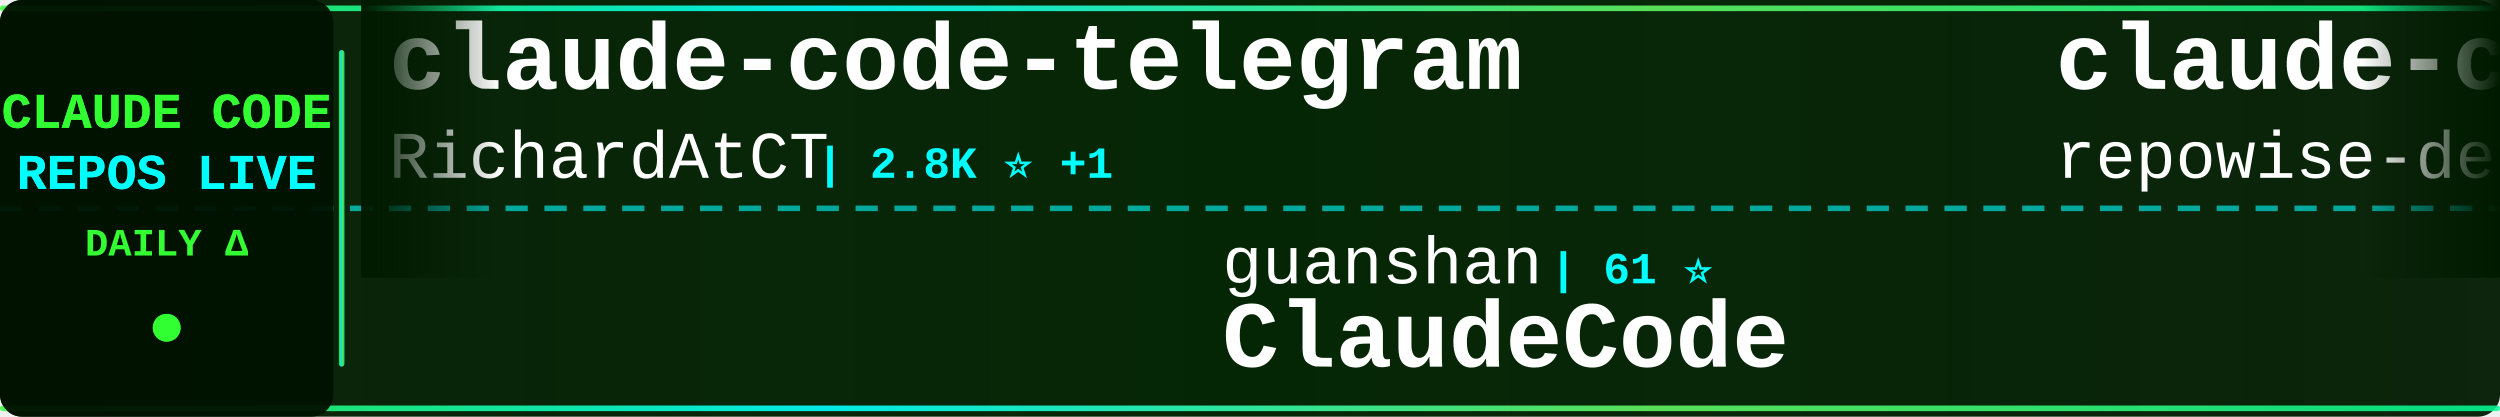
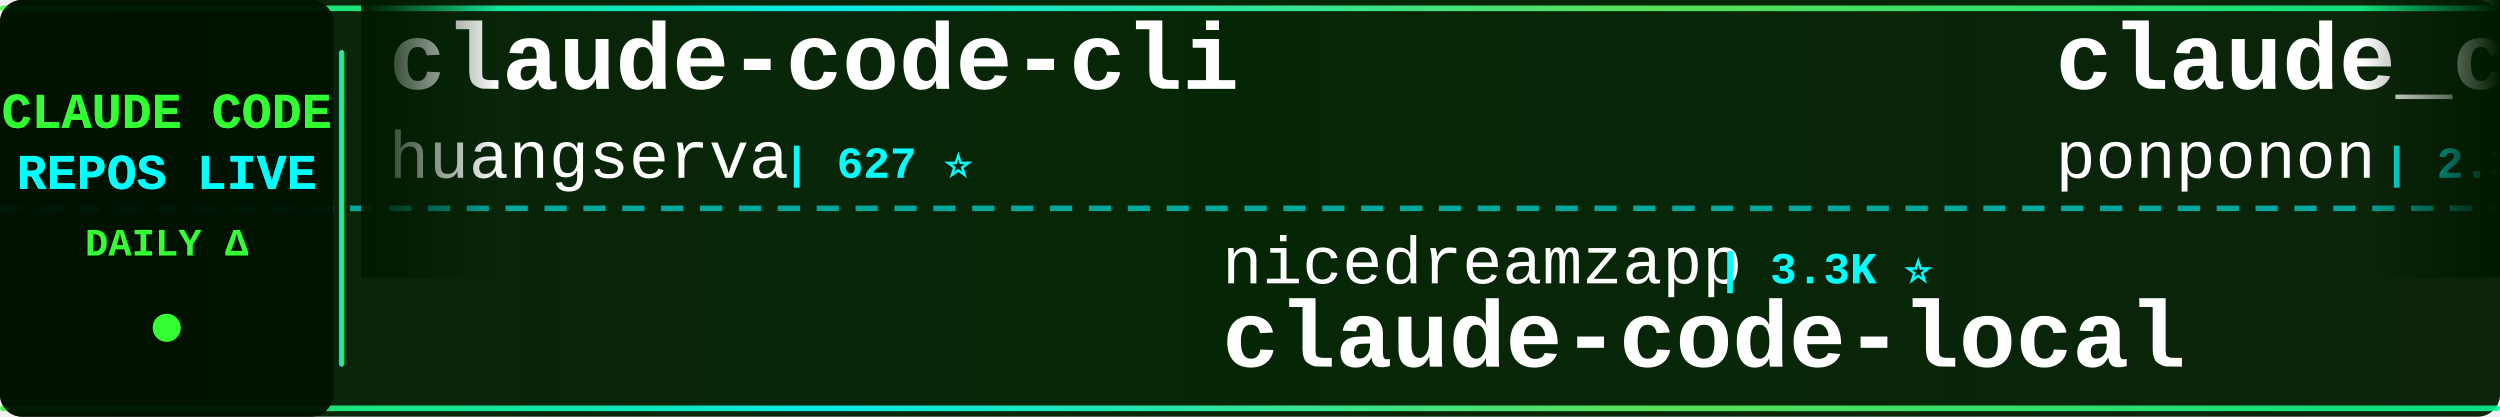
<svg xmlns="http://www.w3.org/2000/svg" width="900" height="150">
  <defs>
    <linearGradient id="tickerBg" x1="0%" y1="0%" x2="100%" y2="0%">
      <stop offset="0%" style="stop-color:#001a00;stop-opacity:0.95" />
      <stop offset="50%" style="stop-color:#002200;stop-opacity:0.98" />
      <stop offset="100%" style="stop-color:#001a00;stop-opacity:0.95" />
    </linearGradient>
    <linearGradient id="borderGrad" x1="0%" y1="0%" x2="100%" y2="0%">
      <stop offset="0%" style="stop-color:#33ff33;stop-opacity:0.85">
        <animate attributeName="stop-opacity" values="0.85;1;0.85" dur="2s" repeatCount="indefinite" />
      </stop>
      <stop offset="33%" style="stop-color:#00ffff;stop-opacity:0.9">
        <animate attributeName="stop-opacity" values="0.9;1;0.9" dur="2.2s" repeatCount="indefinite" />
      </stop>
      <stop offset="66%" style="stop-color:#66ff66;stop-opacity:0.85">
        <animate attributeName="stop-opacity" values="0.85;1;0.85" dur="1.8s" repeatCount="indefinite" />
      </stop>
      <stop offset="100%" style="stop-color:#00ff99;stop-opacity:0.85">
        <animate attributeName="stop-opacity" values="0.85;1;0.85" dur="2s" repeatCount="indefinite" />
      </stop>
    </linearGradient>
    <filter id="textGlow">
      <feGaussianBlur stdDeviation="0.1" result="coloredBlur" />
      <feMerge>
        <feMergeNode in="coloredBlur" />
        <feMergeNode in="SourceGraphic" />
      </feMerge>
    </filter>
    <filter id="metricGlow">
      <feGaussianBlur stdDeviation="0.2" result="coloredBlur" />
      <feMerge>
        <feMergeNode in="coloredBlur" />
        <feMergeNode in="SourceGraphic" />
      </feMerge>
    </filter>
    <linearGradient id="leftFade" x1="0%" y1="0%" x2="100%" y2="0%">
      <stop offset="0%" style="stop-color:#001a00;stop-opacity:1" />
      <stop offset="100%" style="stop-color:#001a00;stop-opacity:0" />
    </linearGradient>
    <linearGradient id="rightFade" x1="0%" y1="0%" x2="100%" y2="0%">
      <stop offset="0%" style="stop-color:#001a00;stop-opacity:0" />
      <stop offset="100%" style="stop-color:#001a00;stop-opacity:1" />
    </linearGradient>
  </defs>
  <rect width="900" height="150" fill="url(#tickerBg)" rx="8" />
  <rect x="0" y="2" width="900" height="2" fill="url(#borderGrad)" rx="1" />
  <rect x="0" y="146" width="900" height="2" fill="url(#borderGrad)" rx="1" />
  <line x1="0" y1="75" x2="900" y2="75" stroke="#00ffff" stroke-width="2" stroke-dasharray="8 6" opacity="0.6" />
  <rect x="0" y="0" width="120" height="150" fill="#001100" opacity="0.95" rx="8" />
  <text x="60" y="46" font-family="'Courier New', monospace" font-size="18" font-weight="bold" fill="#33ff33" text-anchor="middle" filter="url(#textGlow)">
    CLAUDE CODE
  </text>
  <text x="60" y="68" font-family="'Courier New', monospace" font-size="18" font-weight="bold" fill="#00ffff" text-anchor="middle" filter="url(#textGlow)">
    REPOS LIVE
  </text>
  <text x="60" y="92" font-family="'Courier New', monospace" font-size="14" font-weight="bold" fill="#33ff33" text-anchor="middle">
    DAILY Δ
  </text>
  <circle cx="60" cy="118" r="5" fill="#33ff33" filter="url(#metricGlow)">
    <animate attributeName="r" values="4;6;4" dur="1.5s" repeatCount="indefinite" />
    <animate attributeName="opacity" values="0.6;1;0.6" dur="1.5s" repeatCount="indefinite" />
  </circle>
  <rect x="122" y="18" width="2" height="114" fill="url(#borderGrad)" rx="1" />
  <clipPath id="tickerClip">
    <rect x="130" y="0" width="770" height="150" />
  </clipPath>
  <g clip-path="url(#tickerClip)">
    <g id="tickerItems">
      <animateTransform attributeName="transform" attributeType="XML" type="translate" from="0 0" to="-3000 0" dur="54s" repeatCount="indefinite" />
      <g transform="translate(0, 0)">
-         <text x="140" y="32" font-family="'Courier New', monospace" font-size="34" font-weight="bold" fill="#ffffff">claude-code-telegram</text>
-         <text x="140" y="64" font-family="'Courier New', monospace" font-size="24" font-weight="normal" fill="#ffffff" opacity="1.0">RichardAtCT</text>
-         <text x="294" y="64" font-family="'Courier New', monospace" font-size="16" font-weight="bold" fill="#00ffff"> | 2.8K ⭐ +1</text>
+         <text x="140" y="32" font-family="'Courier New', monospace" font-size="34" font-weight="bold" fill="#ffffff">claude-code-cli</text>
+         <text x="140" y="64" font-family="'Courier New', monospace" font-size="24" font-weight="normal" fill="#ffffff" opacity="1.0">huangserva</text>
+         <text x="282" y="64" font-family="'Courier New', monospace" font-size="16" font-weight="bold" fill="#00ffff"> | 627 ⭐</text>
      </g>
      <g transform="translate(300, 0)">
-         <text x="140" y="102" font-family="'Courier New', monospace" font-size="24" font-weight="normal" fill="#ffffff" opacity="1.0">guanshan</text>
-         <text x="258" y="102" font-family="'Courier New', monospace" font-size="16" font-weight="bold" fill="#00ffff"> | 61 ⭐</text>
-         <text x="140" y="132" font-family="'Courier New', monospace" font-size="34" font-weight="bold" fill="#ffffff">ClaudeCode</text>
+         <text x="140" y="102" font-family="'Courier New', monospace" font-size="24" font-weight="normal" fill="#ffffff" opacity="1.0">nicedreamzapp</text>
+         <text x="318" y="102" font-family="'Courier New', monospace" font-size="16" font-weight="bold" fill="#00ffff"> | 3.3K ⭐</text>
+         <text x="140" y="132" font-family="'Courier New', monospace" font-size="34" font-weight="bold" fill="#ffffff">claude-code-local</text>
      </g>
      <g transform="translate(600, 0)">
-         <text x="140" y="32" font-family="'Courier New', monospace" font-size="34" font-weight="bold" fill="#ffffff">claude-code-prompts</text>
-         <text x="140" y="64" font-family="'Courier New', monospace" font-size="24" font-weight="normal" fill="#ffffff" opacity="1.0">repowise-dev</text>
-         <text x="306" y="64" font-family="'Courier New', monospace" font-size="16" font-weight="bold" fill="#00ffff"> | 1.2K ⭐</text>
+         <text x="140" y="32" font-family="'Courier New', monospace" font-size="34" font-weight="bold" fill="#ffffff">claude_code_src</text>
+         <text x="140" y="64" font-family="'Courier New', monospace" font-size="24" font-weight="normal" fill="#ffffff" opacity="1.0">ponponon</text>
+         <text x="258" y="64" font-family="'Courier New', monospace" font-size="16" font-weight="bold" fill="#00ffff"> | 2.3K ⭐</text>
      </g>
      <g transform="translate(900, 0)">
-         <text x="140" y="102" font-family="'Courier New', monospace" font-size="24" font-weight="normal" fill="#ffffff" opacity="1.0">JrCx7scC</text>
-         <text x="258" y="102" font-family="'Courier New', monospace" font-size="16" font-weight="bold" fill="#00ffff"> | 376 ⭐ +1</text>
-         <text x="140" y="132" font-family="'Courier New', monospace" font-size="34" font-weight="bold" fill="#ffffff">claude-code-source</text>
+         <text x="140" y="102" font-family="'Courier New', monospace" font-size="24" font-weight="normal" fill="#ffffff" opacity="1.0">musistudio</text>
+         <text x="282" y="102" font-family="'Courier New', monospace" font-size="16" font-weight="bold" fill="#00ffff"> | 37.1K ⭐ +2</text>
+         <text x="140" y="132" font-family="'Courier New', monospace" font-size="34" font-weight="bold" fill="#ffffff">claude-code-router</text>
      </g>
      <g transform="translate(1200, 0)">
-         <text x="140" y="32" font-family="'Courier New', monospace" font-size="34" font-weight="bold" fill="#ffffff">Claude-Code-Usage-Monito...</text>
-         <text x="140" y="64" font-family="'Courier New', monospace" font-size="24" font-weight="normal" fill="#ffffff" opacity="1.0">Maciek-roboblog</text>
-         <text x="342" y="64" font-family="'Courier New', monospace" font-size="16" font-weight="bold" fill="#00ffff"> | 8.7K ⭐</text>
-       </g>
-       <g transform="translate(1500, 0)">
-         <text x="140" y="102" font-family="'Courier New', monospace" font-size="24" font-weight="normal" fill="#ffffff" opacity="1.0">Alishahryar1</text>
-         <text x="306" y="102" font-family="'Courier New', monospace" font-size="16" font-weight="bold" fill="#00ffff"> | 53.2K ⭐ +71</text>
-         <text x="140" y="132" font-family="'Courier New', monospace" font-size="34" font-weight="bold" fill="#ffffff">free-claude-code</text>
-       </g>
-       <g transform="translate(1800, 0)">
        <text x="140" y="32" font-family="'Courier New', monospace" font-size="34" font-weight="bold" fill="#ffffff">claude-code-settings</text>
        <text x="140" y="64" font-family="'Courier New', monospace" font-size="24" font-weight="normal" fill="#ffffff" opacity="1.0">feiskyer</text>
        <text x="258" y="64" font-family="'Courier New', monospace" font-size="16" font-weight="bold" fill="#00ffff"> | 1.6K ⭐</text>
      </g>
+       <g transform="translate(1500, 0)">
+         <text x="140" y="102" font-family="'Courier New', monospace" font-size="24" font-weight="normal" fill="#ffffff" opacity="1.0">Windy3f3f3f3f</text>
+         <text x="318" y="102" font-family="'Courier New', monospace" font-size="16" font-weight="bold" fill="#00ffff"> | 2.6K ⭐ +2</text>
+         <text x="140" y="132" font-family="'Courier New', monospace" font-size="34" font-weight="bold" fill="#ffffff">claude-code-from-scratch</text>
+       </g>
+       <g transform="translate(1800, 0)">
+         <text x="140" y="32" font-family="'Courier New', monospace" font-size="34" font-weight="bold" fill="#ffffff">claude-code-harness</text>
+         <text x="140" y="64" font-family="'Courier New', monospace" font-size="24" font-weight="normal" fill="#ffffff" opacity="1.0">Chachamaru127</text>
+         <text x="318" y="64" font-family="'Courier New', monospace" font-size="16" font-weight="bold" fill="#00ffff"> | 3.1K ⭐ +1</text>
+       </g>
      <g transform="translate(2100, 0)">
-         <text x="140" y="102" font-family="'Courier New', monospace" font-size="24" font-weight="normal" fill="#ffffff" opacity="1.0">krusemediallc</text>
-         <text x="318" y="102" font-family="'Courier New', monospace" font-size="16" font-weight="bold" fill="#00ffff"> | 1.5K ⭐ -1</text>
-         <text x="140" y="132" font-family="'Courier New', monospace" font-size="34" font-weight="bold" fill="#ffffff">arcads-claude-code</text>
+         <text x="140" y="102" font-family="'Courier New', monospace" font-size="24" font-weight="normal" fill="#ffffff" opacity="1.0">alejandrobalderas</text>
+         <text x="366" y="102" font-family="'Courier New', monospace" font-size="16" font-weight="bold" fill="#00ffff"> | 2.8K ⭐</text>
+         <text x="140" y="132" font-family="'Courier New', monospace" font-size="34" font-weight="bold" fill="#ffffff">claude-code-from-source</text>
      </g>
      <g transform="translate(2400, 0)">
-         <text x="140" y="32" font-family="'Courier New', monospace" font-size="34" font-weight="bold" fill="#ffffff">claude-code</text>
-         <text x="140" y="64" font-family="'Courier New', monospace" font-size="24" font-weight="normal" fill="#ffffff" opacity="1.0">mehmoodosman</text>
-         <text x="306" y="64" font-family="'Courier New', monospace" font-size="16" font-weight="bold" fill="#00ffff"> | 173 ⭐</text>
+         <text x="140" y="32" font-family="'Courier New', monospace" font-size="34" font-weight="bold" fill="#ffffff">claude-code-source</text>
+         <text x="140" y="64" font-family="'Courier New', monospace" font-size="24" font-weight="normal" fill="#ffffff" opacity="1.0">AprilNEA</text>
+         <text x="258" y="64" font-family="'Courier New', monospace" font-size="16" font-weight="bold" fill="#00ffff"> | 392 ⭐</text>
      </g>
      <g transform="translate(2700, 0)">
-         <text x="140" y="102" font-family="'Courier New', monospace" font-size="24" font-weight="normal" fill="#ffffff" opacity="1.0">LING71671</text>
-         <text x="270" y="102" font-family="'Courier New', monospace" font-size="16" font-weight="bold" fill="#00ffff"> | 945 ⭐</text>
-         <text x="140" y="132" font-family="'Courier New', monospace" font-size="34" font-weight="bold" fill="#ffffff">Open-ClaudeCode</text>
+         <text x="140" y="102" font-family="'Courier New', monospace" font-size="24" font-weight="normal" fill="#ffffff" opacity="1.0">AICoderTudou</text>
+         <text x="306" y="102" font-family="'Courier New', monospace" font-size="16" font-weight="bold" fill="#00ffff"> | 495 ⭐</text>
+         <text x="140" y="132" font-family="'Courier New', monospace" font-size="34" font-weight="bold" fill="#ffffff">claude-code-tudou</text>
      </g>
      <g transform="translate(3000, 0)">
-         <text x="140" y="32" font-family="'Courier New', monospace" font-size="34" font-weight="bold" fill="#ffffff">claude-code-telegram</text>
-         <text x="140" y="64" font-family="'Courier New', monospace" font-size="24" font-weight="normal" fill="#ffffff" opacity="1.0">RichardAtCT</text>
-         <text x="294" y="64" font-family="'Courier New', monospace" font-size="16" font-weight="bold" fill="#00ffff"> | 2.8K ⭐ +1</text>
+         <text x="140" y="32" font-family="'Courier New', monospace" font-size="34" font-weight="bold" fill="#ffffff">claude-code-cli</text>
+         <text x="140" y="64" font-family="'Courier New', monospace" font-size="24" font-weight="normal" fill="#ffffff" opacity="1.0">huangserva</text>
+         <text x="282" y="64" font-family="'Courier New', monospace" font-size="16" font-weight="bold" fill="#00ffff"> | 627 ⭐</text>
      </g>
      <g transform="translate(3300, 0)">
-         <text x="140" y="102" font-family="'Courier New', monospace" font-size="24" font-weight="normal" fill="#ffffff" opacity="1.0">guanshan</text>
-         <text x="258" y="102" font-family="'Courier New', monospace" font-size="16" font-weight="bold" fill="#00ffff"> | 61 ⭐</text>
-         <text x="140" y="132" font-family="'Courier New', monospace" font-size="34" font-weight="bold" fill="#ffffff">ClaudeCode</text>
+         <text x="140" y="102" font-family="'Courier New', monospace" font-size="24" font-weight="normal" fill="#ffffff" opacity="1.0">nicedreamzapp</text>
+         <text x="318" y="102" font-family="'Courier New', monospace" font-size="16" font-weight="bold" fill="#00ffff"> | 3.3K ⭐</text>
+         <text x="140" y="132" font-family="'Courier New', monospace" font-size="34" font-weight="bold" fill="#ffffff">claude-code-local</text>
      </g>
      <g transform="translate(3600, 0)">
-         <text x="140" y="32" font-family="'Courier New', monospace" font-size="34" font-weight="bold" fill="#ffffff">claude-code-prompts</text>
-         <text x="140" y="64" font-family="'Courier New', monospace" font-size="24" font-weight="normal" fill="#ffffff" opacity="1.0">repowise-dev</text>
-         <text x="306" y="64" font-family="'Courier New', monospace" font-size="16" font-weight="bold" fill="#00ffff"> | 1.2K ⭐</text>
+         <text x="140" y="32" font-family="'Courier New', monospace" font-size="34" font-weight="bold" fill="#ffffff">claude_code_src</text>
+         <text x="140" y="64" font-family="'Courier New', monospace" font-size="24" font-weight="normal" fill="#ffffff" opacity="1.0">ponponon</text>
+         <text x="258" y="64" font-family="'Courier New', monospace" font-size="16" font-weight="bold" fill="#00ffff"> | 2.3K ⭐</text>
      </g>
      <g transform="translate(3900, 0)">
-         <text x="140" y="102" font-family="'Courier New', monospace" font-size="24" font-weight="normal" fill="#ffffff" opacity="1.0">JrCx7scC</text>
-         <text x="258" y="102" font-family="'Courier New', monospace" font-size="16" font-weight="bold" fill="#00ffff"> | 376 ⭐ +1</text>
-         <text x="140" y="132" font-family="'Courier New', monospace" font-size="34" font-weight="bold" fill="#ffffff">claude-code-source</text>
+         <text x="140" y="102" font-family="'Courier New', monospace" font-size="24" font-weight="normal" fill="#ffffff" opacity="1.0">musistudio</text>
+         <text x="282" y="102" font-family="'Courier New', monospace" font-size="16" font-weight="bold" fill="#00ffff"> | 37.1K ⭐ +2</text>
+         <text x="140" y="132" font-family="'Courier New', monospace" font-size="34" font-weight="bold" fill="#ffffff">claude-code-router</text>
      </g>
    </g>
  </g>
  <rect x="130" y="0" width="50" height="100" fill="url(#leftFade)" />
  <rect x="850" y="0" width="50" height="100" fill="url(#rightFade)" />
</svg>
